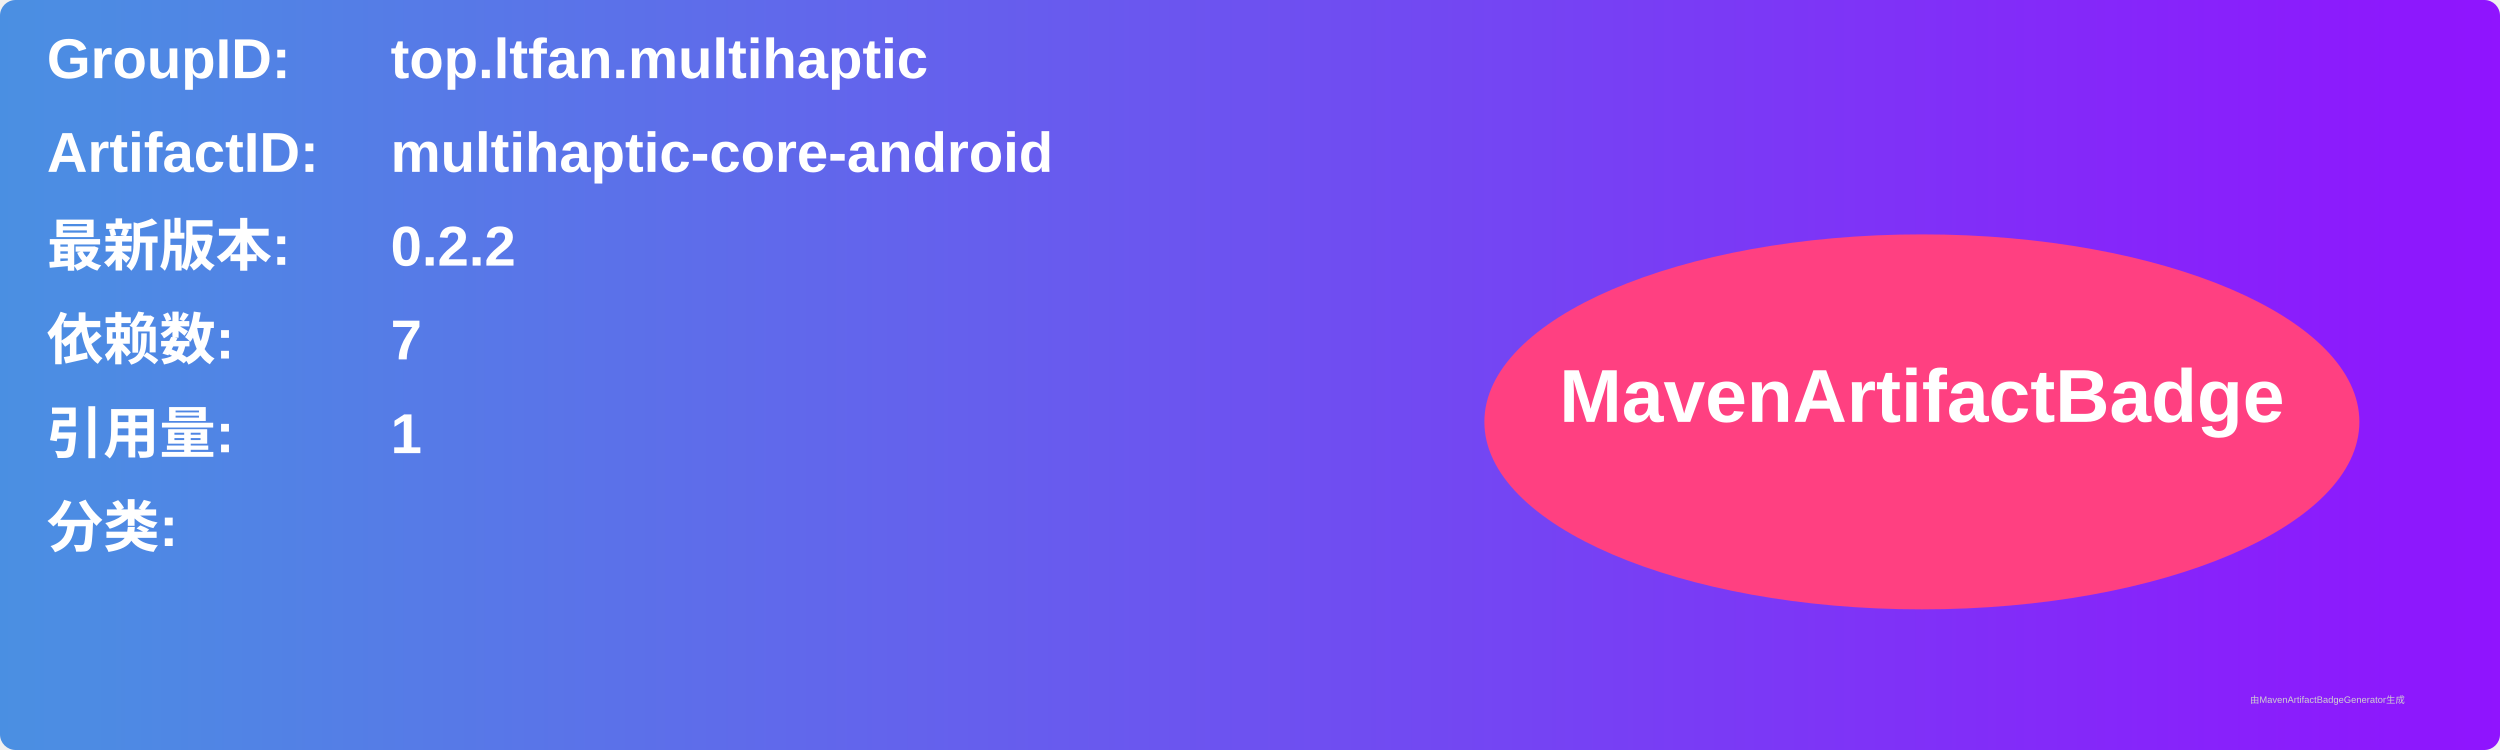
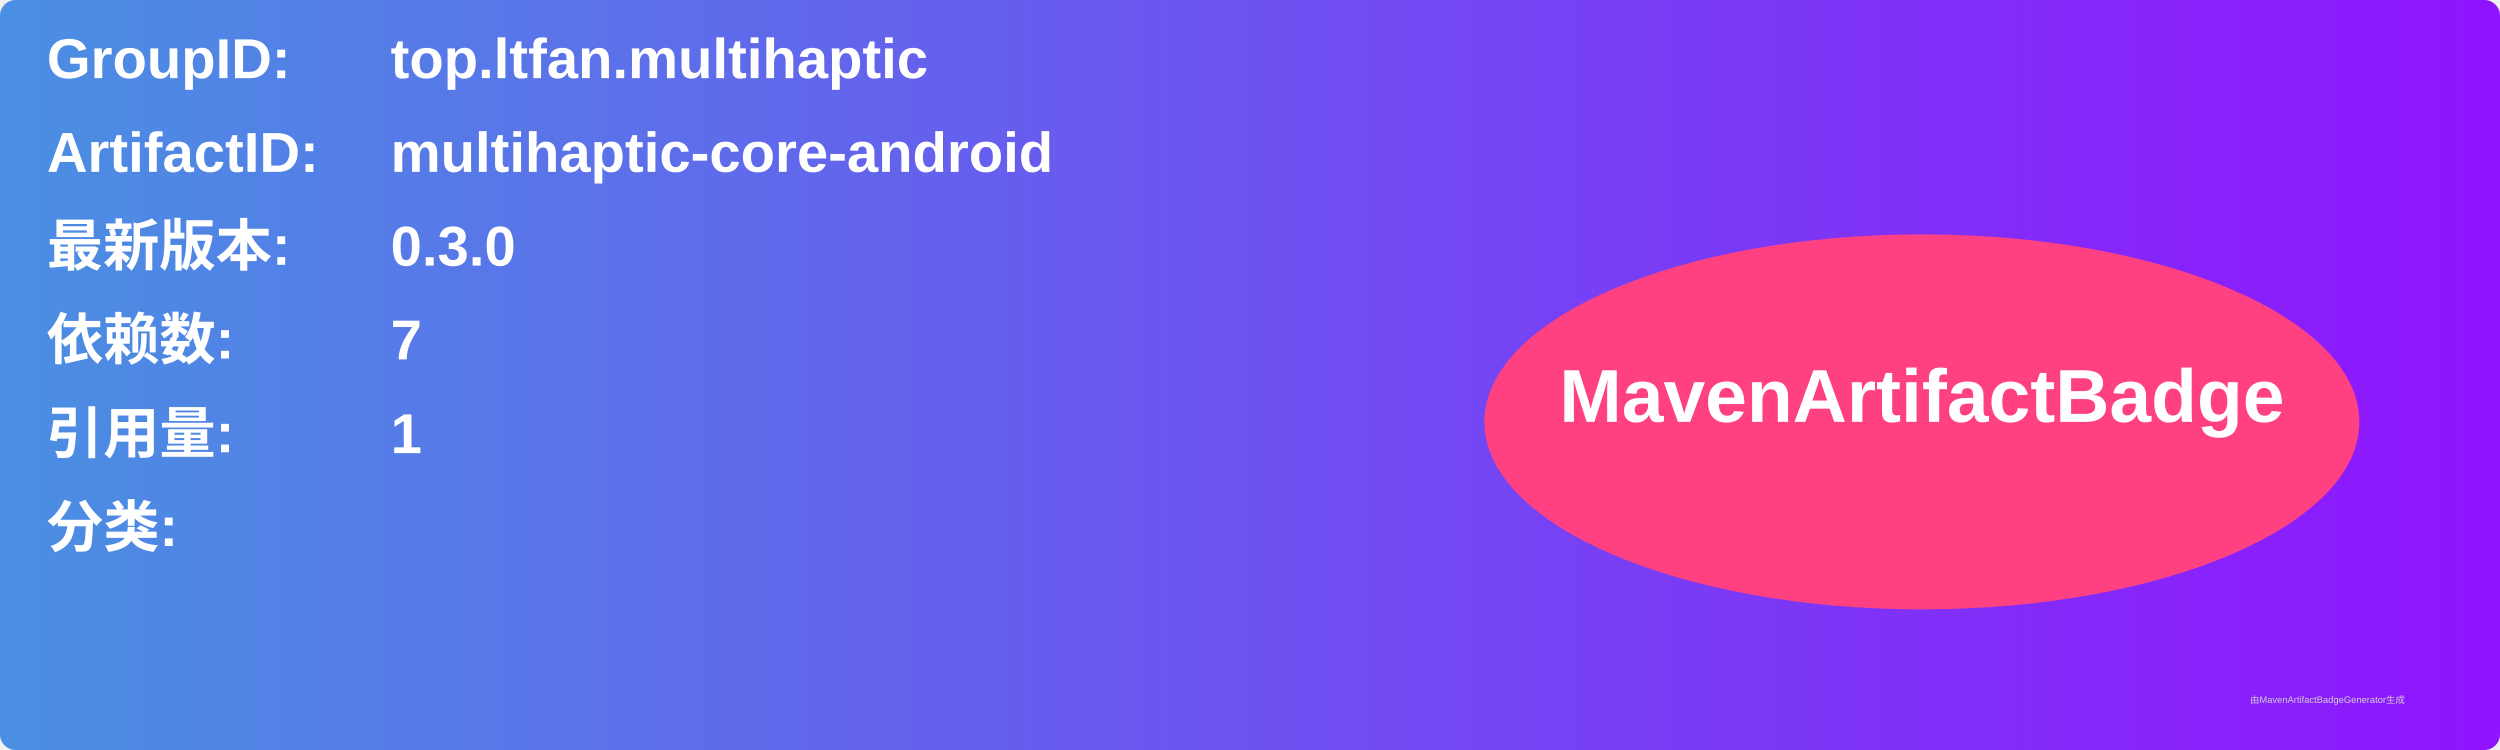
<svg xmlns="http://www.w3.org/2000/svg" width="800" height="240" viewBox="0 0 800 240">
  <linearGradient id="grad" x1="0%" y1="0%" x2="100%" y2="0%">
    <stop offset="0%" stop-color="#4a90e2" />
    <stop offset="100%" stop-color="#9013fe" />
  </linearGradient>
  <rect width="100%" height="100%" rx="5" ry="5" fill="url(#grad)" />
  <g transform="translate(15, 15)">
    <text x="0" y="10" font-family="Arial" font-size="18" fill="white" font-weight="bold" width="260">GroupID:</text>
    <text x="110" y="10" font-family="Arial" font-size="18" fill="white" font-weight="bold" width="460">top.ltfan.multihaptic</text>
    <text x="0" y="40" font-family="Arial" font-size="18" fill="white" font-weight="bold" width="260">ArtifactID:</text>
    <text x="110" y="40" font-family="Arial" font-size="18" fill="white" font-weight="bold" width="460">multihaptic-core-android</text>
    <text x="0" y="70" font-family="Arial" font-size="18" fill="white" font-weight="bold">最新版本:</text>
    <text x="110" y="70" font-family="Arial" font-size="18" fill="white" font-weight="bold">
-       <tspan font-weight="bold">0.2.2</tspan>
+       <tspan font-weight="bold">0.3.0</tspan>
    </text>
    <text x="0" y="100" font-family="Arial" font-size="18" fill="white" font-weight="bold">依赖数: </text>
    <text x="110" y="100" font-family="Arial" font-size="18" fill="white">
      <tspan font-weight="bold">7</tspan>
    </text>
    <text x="0" y="130" font-family="Arial" font-size="18" fill="white" font-weight="bold">引用量: </text>
    <text x="110" y="130" font-family="Arial" font-size="18" fill="white">
      <tspan font-weight="bold">1</tspan>
    </text>
    <text x="0" y="160" font-family="Arial" font-size="18" fill="white" font-weight="bold">分类:</text>
    <text x="10" y="190" font-family="Arial" font-size="10" fill="white">
      <tspan font-weight="bold" />
    </text>
    <ellipse cx="600" cy="120" rx="140" ry="60" fill="#ff4081" />
    <text x="600" y="120" text-anchor="middle" font-family="Arial" font-size="24" fill="white" font-weight="bold">MavenArtifactBadge</text>
  </g>
  <text x="720" y="225" font-family="Arial" font-size="3" fill="#d0d0d0">由MavenArtifactBadgeGenerator生成</text>
</svg>
